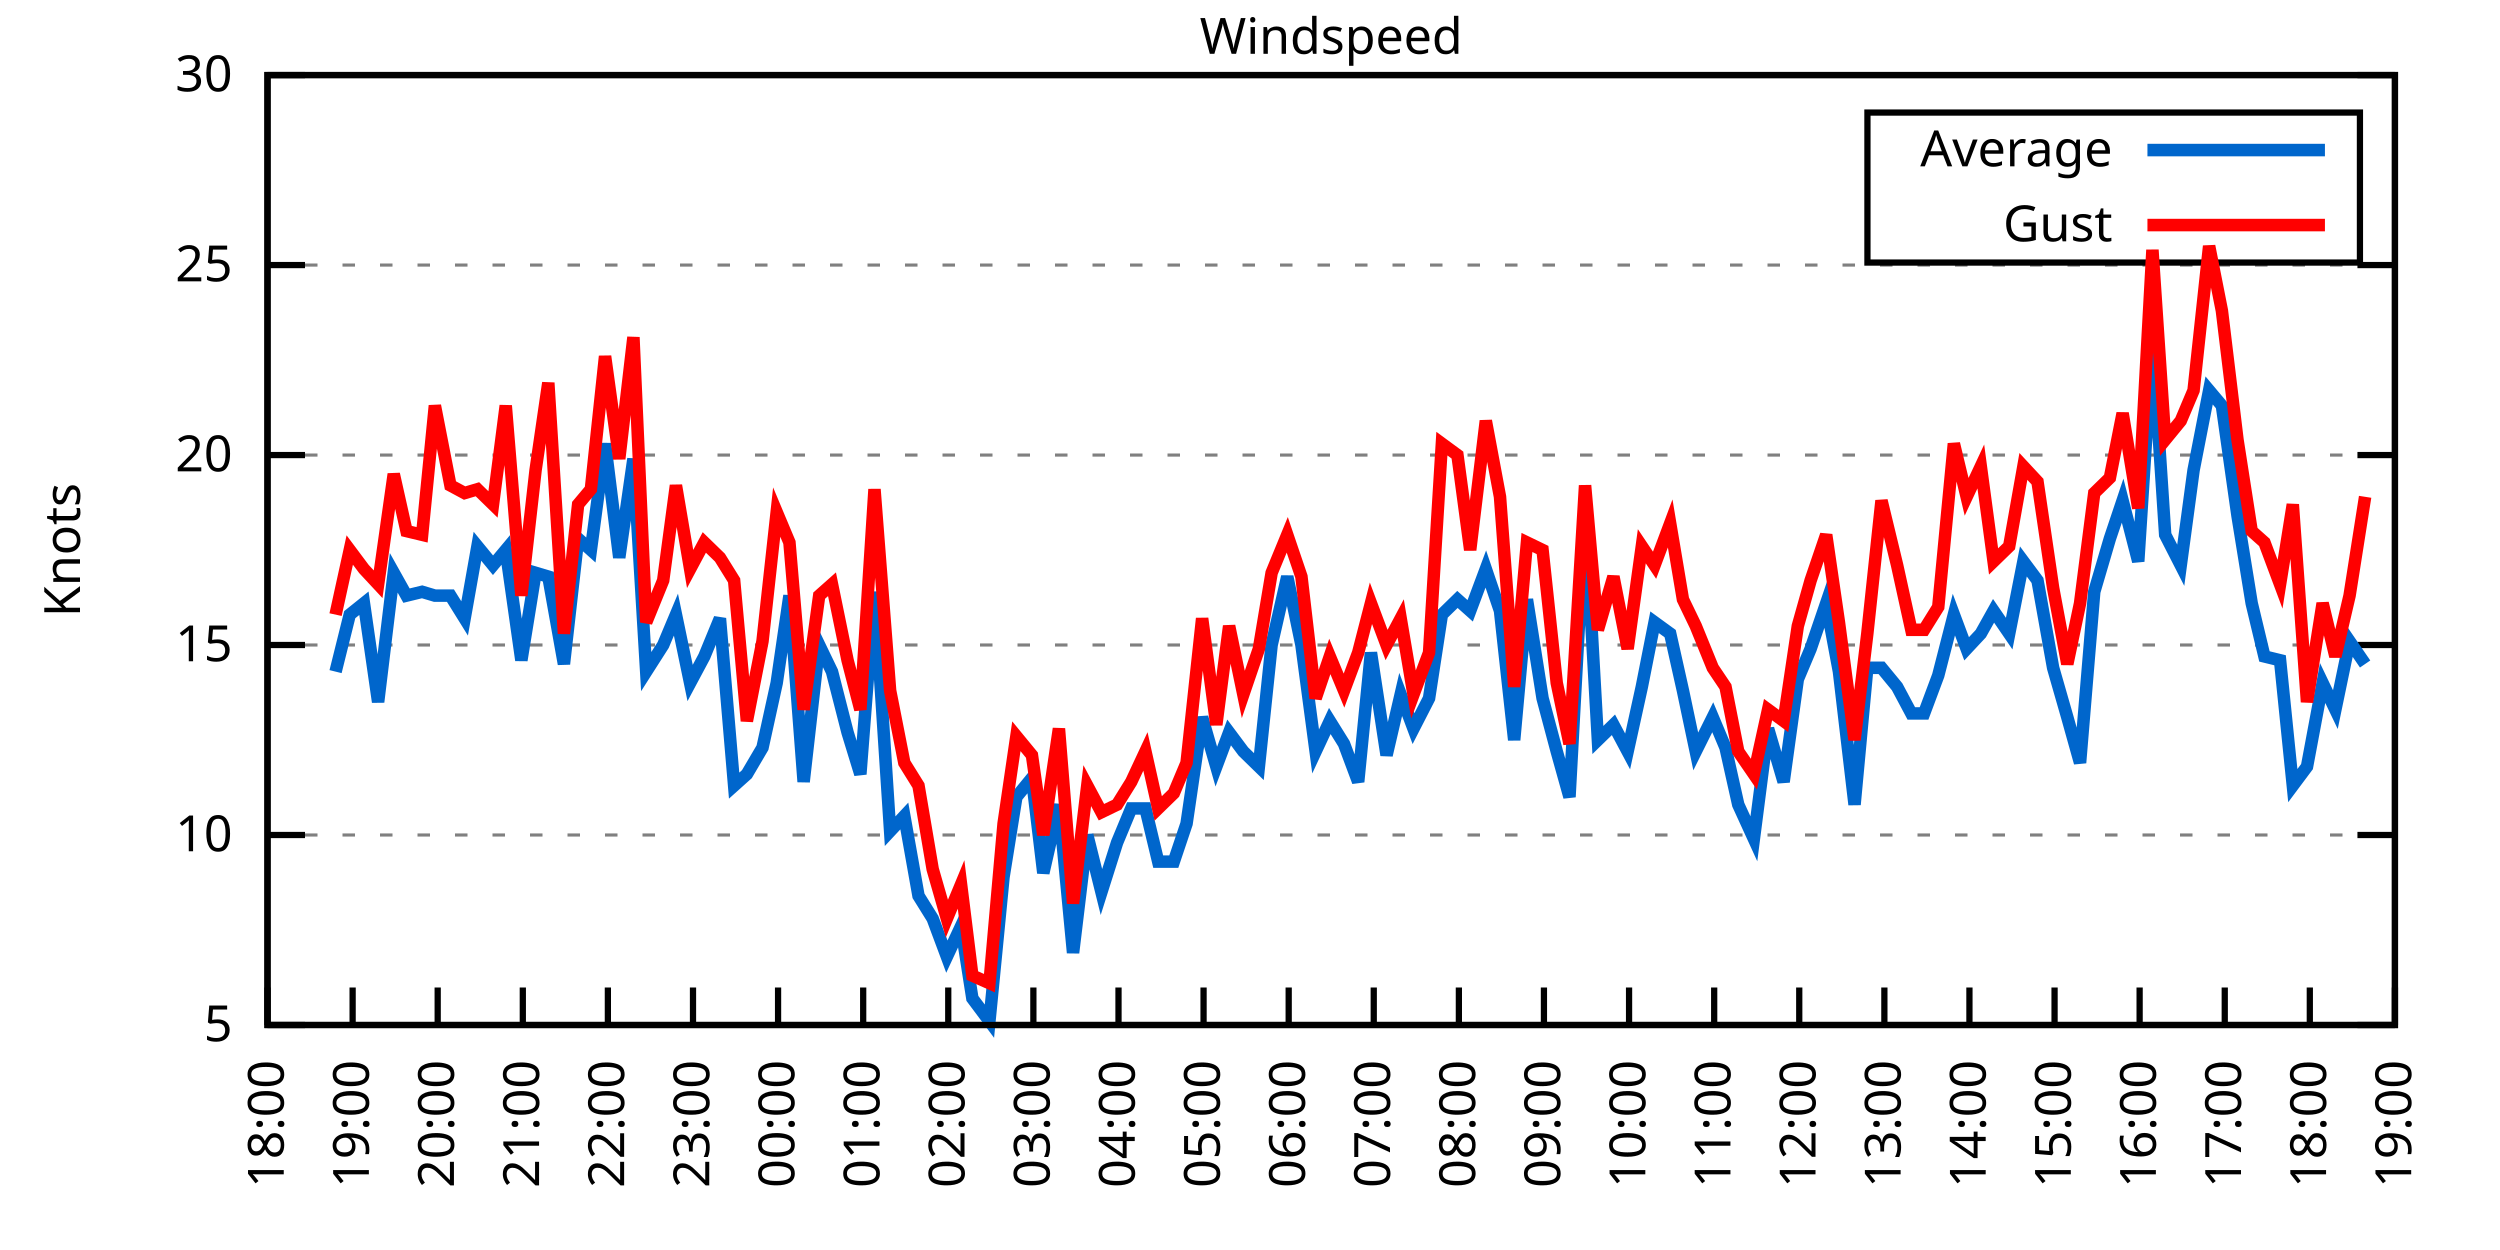
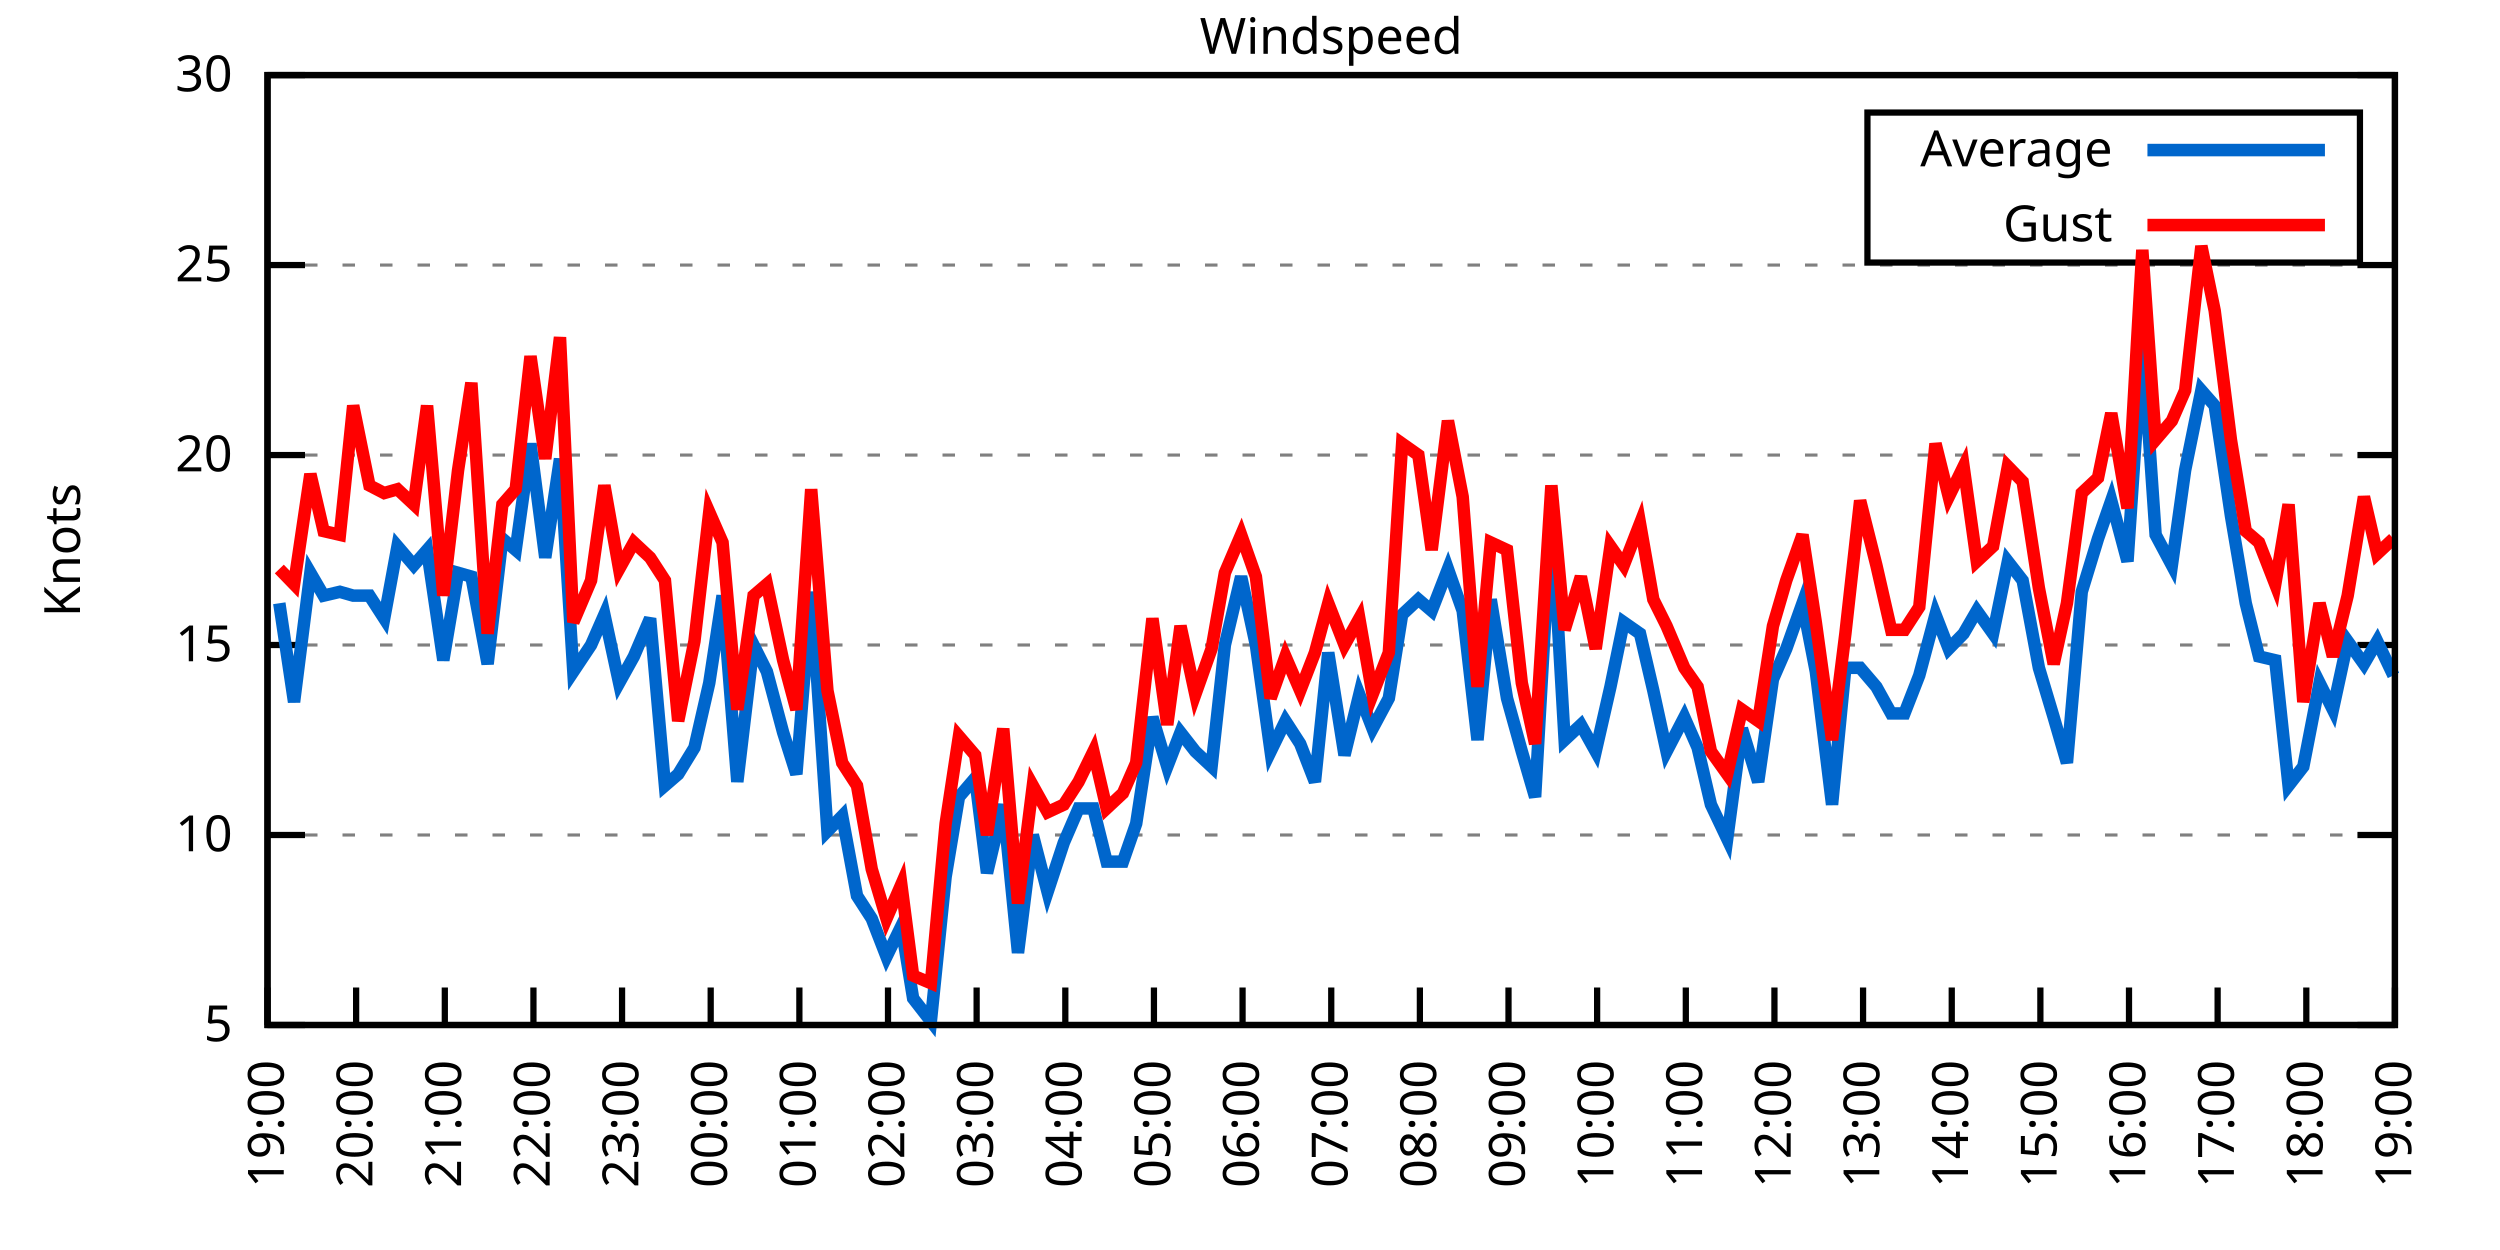
<svg xmlns="http://www.w3.org/2000/svg" xmlns:xlink="http://www.w3.org/1999/xlink" width="400" height="200" viewBox="0 0 400 200">
  <g id="gnuplot_canvas">
    <rect x="0" y="0" width="400" height="200" fill="none" />
    <defs>
      <circle id="gpDot" r="0.5" stroke-width="0.5" stroke="currentColor" />
      <path id="gpPt0" stroke-width="0.333" stroke="currentColor" d="M-1,0 h2 M0,-1 v2" />
      <path id="gpPt1" stroke-width="0.333" stroke="currentColor" d="M-1,-1 L1,1 M1,-1 L-1,1" />
      <path id="gpPt2" stroke-width="0.333" stroke="currentColor" d="M-1,0 L1,0 M0,-1 L0,1 M-1,-1 L1,1 M-1,1 L1,-1" />
      <rect id="gpPt3" stroke-width="0.333" stroke="currentColor" x="-1" y="-1" width="2" height="2" />
      <rect id="gpPt4" stroke-width="0.333" stroke="currentColor" fill="currentColor" x="-1" y="-1" width="2" height="2" />
      <circle id="gpPt5" stroke-width="0.333" stroke="currentColor" cx="0" cy="0" r="1" />
      <use xlink:href="#gpPt5" id="gpPt6" fill="currentColor" stroke="none" />
      <path id="gpPt7" stroke-width="0.333" stroke="currentColor" d="M0,-1.33 L-1.33,0.67 L1.33,0.67 z" />
      <use xlink:href="#gpPt7" id="gpPt8" fill="currentColor" stroke="none" />
      <use xlink:href="#gpPt7" id="gpPt9" stroke="currentColor" transform="rotate(180)" />
      <use xlink:href="#gpPt9" id="gpPt10" fill="currentColor" stroke="none" />
      <use xlink:href="#gpPt3" id="gpPt11" stroke="currentColor" transform="rotate(45)" />
      <use xlink:href="#gpPt11" id="gpPt12" fill="currentColor" stroke="none" />
      <path id="gpPt13" stroke-width="0.333" stroke="currentColor" d="M0,1.330 L1.265,0.411 L0.782,-1.067 L-0.782,-1.076 L-1.265,0.411 z" />
      <use xlink:href="#gpPt13" id="gpPt14" fill="currentColor" stroke="none" />
      <filter id="textbox" filterUnits="objectBoundingBox" x="0" y="0" height="1" width="1">
        <feFlood flood-color="white" flood-opacity="1" result="bgnd" />
        <feComposite in="SourceGraphic" in2="bgnd" operator="atop" />
      </filter>
      <filter id="greybox" filterUnits="objectBoundingBox" x="0" y="0" height="1" width="1">
        <feFlood flood-color="lightgrey" flood-opacity="1" result="grey" />
        <feComposite in="SourceGraphic" in2="grey" operator="atop" />
      </filter>
    </defs>
    <g fill="none" color="white" stroke="currentColor" stroke-width="1.00" stroke-linecap="butt" stroke-linejoin="miter">
</g>
    <g fill="none" color="black" stroke="currentColor" stroke-width="1.00" stroke-linecap="butt" stroke-linejoin="miter">
      <g stroke="none" shape-rendering="crispEdges">
        <polygon fill="rgb(255, 255, 255)" points="42.80,164.00 383.18,164.00 383.18,12.02 42.80,12.02 " />
      </g>
    </g>
    <g fill="none" color="black" stroke="currentColor" stroke-width="1.00" stroke-linecap="butt" stroke-linejoin="miter">
</g>
    <g fill="none" color="black" stroke="black" stroke-width="0.50" stroke-linecap="butt" stroke-linejoin="miter">
</g>
    <g fill="none" color="gray" stroke="currentColor" stroke-width="0.50" stroke-linecap="butt" stroke-linejoin="miter">
      <path stroke="gray" stroke-dasharray="2,4" class="gridline" d="M42.80,164.00 L383.19,164.00  " />
    </g>
    <g fill="none" color="gray" stroke="gray" stroke-width="1.00" stroke-linecap="butt" stroke-linejoin="miter">
</g>
    <g fill="none" color="black" stroke="currentColor" stroke-width="1.00" stroke-linecap="butt" stroke-linejoin="miter">
      <path stroke="black" d="M42.80,164.00 L48.80,164.00 M383.19,164.00 L377.19,164.00  " />
      <g transform="translate(37.20,166.60)" stroke="none" fill="black" font-family="Sans" font-size="8.00" text-anchor="end">
        <text>
          <tspan font-family="Sans"> 5</tspan>
        </text>
      </g>
    </g>
    <g fill="none" color="black" stroke="currentColor" stroke-width="1.00" stroke-linecap="butt" stroke-linejoin="miter">
</g>
    <g fill="none" color="black" stroke="black" stroke-width="0.50" stroke-linecap="butt" stroke-linejoin="miter">
</g>
    <g fill="none" color="gray" stroke="currentColor" stroke-width="0.50" stroke-linecap="butt" stroke-linejoin="miter">
      <path stroke="gray" stroke-dasharray="2,4" class="gridline" d="M42.80,133.60 L383.19,133.60  " />
    </g>
    <g fill="none" color="gray" stroke="gray" stroke-width="1.00" stroke-linecap="butt" stroke-linejoin="miter">
</g>
    <g fill="none" color="black" stroke="currentColor" stroke-width="1.00" stroke-linecap="butt" stroke-linejoin="miter">
      <path stroke="black" d="M42.80,133.60 L48.80,133.60 M383.19,133.60 L377.19,133.60  " />
      <g transform="translate(37.20,136.20)" stroke="none" fill="black" font-family="Sans" font-size="8.00" text-anchor="end">
        <text>
          <tspan font-family="Sans"> 10</tspan>
        </text>
      </g>
    </g>
    <g fill="none" color="black" stroke="currentColor" stroke-width="1.00" stroke-linecap="butt" stroke-linejoin="miter">
</g>
    <g fill="none" color="black" stroke="black" stroke-width="0.50" stroke-linecap="butt" stroke-linejoin="miter">
</g>
    <g fill="none" color="gray" stroke="currentColor" stroke-width="0.50" stroke-linecap="butt" stroke-linejoin="miter">
      <path stroke="gray" stroke-dasharray="2,4" class="gridline" d="M42.80,103.20 L383.19,103.20  " />
    </g>
    <g fill="none" color="gray" stroke="gray" stroke-width="1.00" stroke-linecap="butt" stroke-linejoin="miter">
</g>
    <g fill="none" color="black" stroke="currentColor" stroke-width="1.00" stroke-linecap="butt" stroke-linejoin="miter">
      <path stroke="black" d="M42.80,103.20 L48.80,103.20 M383.19,103.20 L377.19,103.20  " />
      <g transform="translate(37.20,105.80)" stroke="none" fill="black" font-family="Sans" font-size="8.00" text-anchor="end">
        <text>
          <tspan font-family="Sans"> 15</tspan>
        </text>
      </g>
    </g>
    <g fill="none" color="black" stroke="currentColor" stroke-width="1.00" stroke-linecap="butt" stroke-linejoin="miter">
</g>
    <g fill="none" color="black" stroke="black" stroke-width="0.50" stroke-linecap="butt" stroke-linejoin="miter">
</g>
    <g fill="none" color="gray" stroke="currentColor" stroke-width="0.50" stroke-linecap="butt" stroke-linejoin="miter">
      <path stroke="gray" stroke-dasharray="2,4" class="gridline" d="M42.80,72.81 L383.19,72.81  " />
    </g>
    <g fill="none" color="gray" stroke="gray" stroke-width="1.00" stroke-linecap="butt" stroke-linejoin="miter">
</g>
    <g fill="none" color="black" stroke="currentColor" stroke-width="1.00" stroke-linecap="butt" stroke-linejoin="miter">
      <path stroke="black" d="M42.80,72.81 L48.80,72.81 M383.19,72.81 L377.19,72.81  " />
      <g transform="translate(37.20,75.41)" stroke="none" fill="black" font-family="Sans" font-size="8.00" text-anchor="end">
        <text>
          <tspan font-family="Sans"> 20</tspan>
        </text>
      </g>
    </g>
    <g fill="none" color="black" stroke="currentColor" stroke-width="1.00" stroke-linecap="butt" stroke-linejoin="miter">
</g>
    <g fill="none" color="black" stroke="black" stroke-width="0.50" stroke-linecap="butt" stroke-linejoin="miter">
</g>
    <g fill="none" color="gray" stroke="currentColor" stroke-width="0.50" stroke-linecap="butt" stroke-linejoin="miter">
      <path stroke="gray" stroke-dasharray="2,4" class="gridline" d="M42.80,42.41 L383.19,42.41  " />
    </g>
    <g fill="none" color="gray" stroke="gray" stroke-width="1.00" stroke-linecap="butt" stroke-linejoin="miter">
</g>
    <g fill="none" color="black" stroke="currentColor" stroke-width="1.00" stroke-linecap="butt" stroke-linejoin="miter">
      <path stroke="black" d="M42.80,42.41 L48.80,42.41 M383.19,42.41 L377.19,42.41  " />
      <g transform="translate(37.20,45.01)" stroke="none" fill="black" font-family="Sans" font-size="8.00" text-anchor="end">
        <text>
          <tspan font-family="Sans"> 25</tspan>
        </text>
      </g>
    </g>
    <g fill="none" color="black" stroke="currentColor" stroke-width="1.00" stroke-linecap="butt" stroke-linejoin="miter">
</g>
    <g fill="none" color="black" stroke="black" stroke-width="0.50" stroke-linecap="butt" stroke-linejoin="miter">
</g>
    <g fill="none" color="gray" stroke="currentColor" stroke-width="0.50" stroke-linecap="butt" stroke-linejoin="miter">
      <path stroke="gray" stroke-dasharray="2,4" class="gridline" d="M42.80,12.01 L383.19,12.01  " />
    </g>
    <g fill="none" color="gray" stroke="gray" stroke-width="1.00" stroke-linecap="butt" stroke-linejoin="miter">
</g>
    <g fill="none" color="black" stroke="currentColor" stroke-width="1.00" stroke-linecap="butt" stroke-linejoin="miter">
      <path stroke="black" d="M42.80,12.01 L48.80,12.01 M383.19,12.01 L377.19,12.01  " />
      <g transform="translate(37.20,14.61)" stroke="none" fill="black" font-family="Sans" font-size="8.00" text-anchor="end">
        <text>
          <tspan font-family="Sans"> 30</tspan>
        </text>
      </g>
    </g>
    <g fill="none" color="black" stroke="currentColor" stroke-width="1.00" stroke-linecap="butt" stroke-linejoin="miter">
      <path stroke="black" d="M42.80,164.00 L42.80,158.00  " />
      <g transform="translate(45.40,169.60) rotate(270.00)" stroke="none" fill="black" font-family="Sans" font-size="8.00" text-anchor="end">
        <text>
-           <tspan font-family="Sans">18:00</tspan>
-         </text>
-       </g>
-     </g>
-     <g fill="none" color="black" stroke="currentColor" stroke-width="1.00" stroke-linecap="butt" stroke-linejoin="miter">
-       <path stroke="black" d="M56.42,164.00 L56.42,158.00  " />
-       <g transform="translate(59.02,169.60) rotate(270.00)" stroke="none" fill="black" font-family="Sans" font-size="8.00" text-anchor="end">
-         <text>
          <tspan font-family="Sans">19:00</tspan>
        </text>
      </g>
    </g>
    <g fill="none" color="black" stroke="currentColor" stroke-width="1.00" stroke-linecap="butt" stroke-linejoin="miter">
-       <path stroke="black" d="M70.03,164.00 L70.03,158.00  " />
-       <g transform="translate(72.63,169.60) rotate(270.00)" stroke="none" fill="black" font-family="Sans" font-size="8.00" text-anchor="end">
+       <path stroke="black" d="M56.98,164.00 L56.98,158.00  " />
+       <g transform="translate(59.58,169.60) rotate(270.00)" stroke="none" fill="black" font-family="Sans" font-size="8.00" text-anchor="end">
        <text>
          <tspan font-family="Sans">20:00</tspan>
        </text>
      </g>
    </g>
    <g fill="none" color="black" stroke="currentColor" stroke-width="1.00" stroke-linecap="butt" stroke-linejoin="miter">
-       <path stroke="black" d="M83.65,164.00 L83.65,158.00  " />
-       <g transform="translate(86.25,169.60) rotate(270.00)" stroke="none" fill="black" font-family="Sans" font-size="8.00" text-anchor="end">
+       <path stroke="black" d="M71.17,164.00 L71.17,158.00  " />
+       <g transform="translate(73.77,169.60) rotate(270.00)" stroke="none" fill="black" font-family="Sans" font-size="8.00" text-anchor="end">
        <text>
          <tspan font-family="Sans">21:00</tspan>
        </text>
      </g>
    </g>
    <g fill="none" color="black" stroke="currentColor" stroke-width="1.00" stroke-linecap="butt" stroke-linejoin="miter">
-       <path stroke="black" d="M97.26,164.00 L97.26,158.00  " />
-       <g transform="translate(99.86,169.60) rotate(270.00)" stroke="none" fill="black" font-family="Sans" font-size="8.00" text-anchor="end">
+       <path stroke="black" d="M85.35,164.00 L85.35,158.00  " />
+       <g transform="translate(87.95,169.60) rotate(270.00)" stroke="none" fill="black" font-family="Sans" font-size="8.00" text-anchor="end">
        <text>
          <tspan font-family="Sans">22:00</tspan>
        </text>
      </g>
    </g>
    <g fill="none" color="black" stroke="currentColor" stroke-width="1.00" stroke-linecap="butt" stroke-linejoin="miter">
-       <path stroke="black" d="M110.88,164.00 L110.88,158.00  " />
-       <g transform="translate(113.48,169.60) rotate(270.00)" stroke="none" fill="black" font-family="Sans" font-size="8.00" text-anchor="end">
+       <path stroke="black" d="M99.53,164.00 L99.53,158.00  " />
+       <g transform="translate(102.13,169.60) rotate(270.00)" stroke="none" fill="black" font-family="Sans" font-size="8.00" text-anchor="end">
        <text>
          <tspan font-family="Sans">23:00</tspan>
        </text>
      </g>
    </g>
    <g fill="none" color="black" stroke="currentColor" stroke-width="1.00" stroke-linecap="butt" stroke-linejoin="miter">
-       <path stroke="black" d="M124.49,164.00 L124.49,158.00  " />
-       <g transform="translate(127.09,169.60) rotate(270.00)" stroke="none" fill="black" font-family="Sans" font-size="8.00" text-anchor="end">
+       <path stroke="black" d="M113.71,164.00 L113.71,158.00  " />
+       <g transform="translate(116.31,169.60) rotate(270.00)" stroke="none" fill="black" font-family="Sans" font-size="8.00" text-anchor="end">
        <text>
          <tspan font-family="Sans">00:00</tspan>
        </text>
      </g>
    </g>
    <g fill="none" color="black" stroke="currentColor" stroke-width="1.00" stroke-linecap="butt" stroke-linejoin="miter">
-       <path stroke="black" d="M138.11,164.00 L138.11,158.00  " />
-       <g transform="translate(140.71,169.60) rotate(270.00)" stroke="none" fill="black" font-family="Sans" font-size="8.00" text-anchor="end">
+       <path stroke="black" d="M127.90,164.00 L127.90,158.00  " />
+       <g transform="translate(130.50,169.60) rotate(270.00)" stroke="none" fill="black" font-family="Sans" font-size="8.00" text-anchor="end">
        <text>
          <tspan font-family="Sans">01:00</tspan>
        </text>
      </g>
    </g>
    <g fill="none" color="black" stroke="currentColor" stroke-width="1.00" stroke-linecap="butt" stroke-linejoin="miter">
-       <path stroke="black" d="M151.72,164.00 L151.72,158.00  " />
-       <g transform="translate(154.32,169.60) rotate(270.00)" stroke="none" fill="black" font-family="Sans" font-size="8.00" text-anchor="end">
+       <path stroke="black" d="M142.08,164.00 L142.08,158.00  " />
+       <g transform="translate(144.68,169.60) rotate(270.00)" stroke="none" fill="black" font-family="Sans" font-size="8.00" text-anchor="end">
        <text>
          <tspan font-family="Sans">02:00</tspan>
        </text>
      </g>
    </g>
    <g fill="none" color="black" stroke="currentColor" stroke-width="1.00" stroke-linecap="butt" stroke-linejoin="miter">
-       <path stroke="black" d="M165.34,164.00 L165.34,158.00  " />
-       <g transform="translate(167.94,169.60) rotate(270.00)" stroke="none" fill="black" font-family="Sans" font-size="8.00" text-anchor="end">
+       <path stroke="black" d="M156.26,164.00 L156.26,158.00  " />
+       <g transform="translate(158.86,169.60) rotate(270.00)" stroke="none" fill="black" font-family="Sans" font-size="8.00" text-anchor="end">
        <text>
          <tspan font-family="Sans">03:00</tspan>
        </text>
      </g>
    </g>
    <g fill="none" color="black" stroke="currentColor" stroke-width="1.00" stroke-linecap="butt" stroke-linejoin="miter">
-       <path stroke="black" d="M178.96,164.00 L178.96,158.00  " />
-       <g transform="translate(181.56,169.60) rotate(270.00)" stroke="none" fill="black" font-family="Sans" font-size="8.00" text-anchor="end">
+       <path stroke="black" d="M170.45,164.00 L170.45,158.00  " />
+       <g transform="translate(173.05,169.60) rotate(270.00)" stroke="none" fill="black" font-family="Sans" font-size="8.00" text-anchor="end">
        <text>
          <tspan font-family="Sans">04:00</tspan>
        </text>
      </g>
    </g>
    <g fill="none" color="black" stroke="currentColor" stroke-width="1.00" stroke-linecap="butt" stroke-linejoin="miter">
-       <path stroke="black" d="M192.57,164.00 L192.57,158.00  " />
-       <g transform="translate(195.17,169.60) rotate(270.00)" stroke="none" fill="black" font-family="Sans" font-size="8.00" text-anchor="end">
+       <path stroke="black" d="M184.63,164.00 L184.63,158.00  " />
+       <g transform="translate(187.23,169.60) rotate(270.00)" stroke="none" fill="black" font-family="Sans" font-size="8.00" text-anchor="end">
        <text>
          <tspan font-family="Sans">05:00</tspan>
        </text>
      </g>
    </g>
    <g fill="none" color="black" stroke="currentColor" stroke-width="1.00" stroke-linecap="butt" stroke-linejoin="miter">
-       <path stroke="black" d="M206.19,164.00 L206.19,158.00  " />
-       <g transform="translate(208.79,169.60) rotate(270.00)" stroke="none" fill="black" font-family="Sans" font-size="8.00" text-anchor="end">
+       <path stroke="black" d="M198.81,164.00 L198.81,158.00  " />
+       <g transform="translate(201.41,169.60) rotate(270.00)" stroke="none" fill="black" font-family="Sans" font-size="8.00" text-anchor="end">
        <text>
          <tspan font-family="Sans">06:00</tspan>
        </text>
      </g>
    </g>
    <g fill="none" color="black" stroke="currentColor" stroke-width="1.00" stroke-linecap="butt" stroke-linejoin="miter">
-       <path stroke="black" d="M219.80,164.00 L219.80,158.00  " />
-       <g transform="translate(222.40,169.60) rotate(270.00)" stroke="none" fill="black" font-family="Sans" font-size="8.00" text-anchor="end">
+       <path stroke="black" d="M213.00,164.00 L213.00,158.00  " />
+       <g transform="translate(215.60,169.60) rotate(270.00)" stroke="none" fill="black" font-family="Sans" font-size="8.00" text-anchor="end">
        <text>
          <tspan font-family="Sans">07:00</tspan>
        </text>
      </g>
    </g>
    <g fill="none" color="black" stroke="currentColor" stroke-width="1.00" stroke-linecap="butt" stroke-linejoin="miter">
-       <path stroke="black" d="M233.42,164.00 L233.42,158.00  " />
-       <g transform="translate(236.02,169.60) rotate(270.00)" stroke="none" fill="black" font-family="Sans" font-size="8.00" text-anchor="end">
+       <path stroke="black" d="M227.18,164.00 L227.18,158.00  " />
+       <g transform="translate(229.78,169.60) rotate(270.00)" stroke="none" fill="black" font-family="Sans" font-size="8.00" text-anchor="end">
        <text>
          <tspan font-family="Sans">08:00</tspan>
        </text>
      </g>
    </g>
    <g fill="none" color="black" stroke="currentColor" stroke-width="1.00" stroke-linecap="butt" stroke-linejoin="miter">
-       <path stroke="black" d="M247.03,164.00 L247.03,158.00  " />
-       <g transform="translate(249.63,169.60) rotate(270.00)" stroke="none" fill="black" font-family="Sans" font-size="8.00" text-anchor="end">
+       <path stroke="black" d="M241.36,164.00 L241.36,158.00  " />
+       <g transform="translate(243.96,169.60) rotate(270.00)" stroke="none" fill="black" font-family="Sans" font-size="8.00" text-anchor="end">
        <text>
          <tspan font-family="Sans">09:00</tspan>
        </text>
      </g>
    </g>
    <g fill="none" color="black" stroke="currentColor" stroke-width="1.00" stroke-linecap="butt" stroke-linejoin="miter">
-       <path stroke="black" d="M260.65,164.00 L260.65,158.00  " />
-       <g transform="translate(263.25,169.60) rotate(270.00)" stroke="none" fill="black" font-family="Sans" font-size="8.00" text-anchor="end">
+       <path stroke="black" d="M255.54,164.00 L255.54,158.00  " />
+       <g transform="translate(258.14,169.60) rotate(270.00)" stroke="none" fill="black" font-family="Sans" font-size="8.00" text-anchor="end">
        <text>
          <tspan font-family="Sans">10:00</tspan>
        </text>
      </g>
    </g>
    <g fill="none" color="black" stroke="currentColor" stroke-width="1.00" stroke-linecap="butt" stroke-linejoin="miter">
-       <path stroke="black" d="M274.27,164.00 L274.27,158.00  " />
-       <g transform="translate(276.87,169.60) rotate(270.00)" stroke="none" fill="black" font-family="Sans" font-size="8.00" text-anchor="end">
+       <path stroke="black" d="M269.73,164.00 L269.73,158.00  " />
+       <g transform="translate(272.33,169.60) rotate(270.00)" stroke="none" fill="black" font-family="Sans" font-size="8.00" text-anchor="end">
        <text>
          <tspan font-family="Sans">11:00</tspan>
        </text>
      </g>
    </g>
    <g fill="none" color="black" stroke="currentColor" stroke-width="1.00" stroke-linecap="butt" stroke-linejoin="miter">
-       <path stroke="black" d="M287.88,164.00 L287.88,158.00  " />
-       <g transform="translate(290.48,169.60) rotate(270.00)" stroke="none" fill="black" font-family="Sans" font-size="8.00" text-anchor="end">
+       <path stroke="black" d="M283.91,164.00 L283.91,158.00  " />
+       <g transform="translate(286.51,169.60) rotate(270.00)" stroke="none" fill="black" font-family="Sans" font-size="8.00" text-anchor="end">
        <text>
          <tspan font-family="Sans">12:00</tspan>
        </text>
      </g>
    </g>
    <g fill="none" color="black" stroke="currentColor" stroke-width="1.00" stroke-linecap="butt" stroke-linejoin="miter">
-       <path stroke="black" d="M301.50,164.00 L301.50,158.00  " />
-       <g transform="translate(304.10,169.60) rotate(270.00)" stroke="none" fill="black" font-family="Sans" font-size="8.00" text-anchor="end">
+       <path stroke="black" d="M298.09,164.00 L298.09,158.00  " />
+       <g transform="translate(300.69,169.60) rotate(270.00)" stroke="none" fill="black" font-family="Sans" font-size="8.00" text-anchor="end">
        <text>
          <tspan font-family="Sans">13:00</tspan>
        </text>
      </g>
    </g>
    <g fill="none" color="black" stroke="currentColor" stroke-width="1.00" stroke-linecap="butt" stroke-linejoin="miter">
-       <path stroke="black" d="M315.11,164.00 L315.11,158.00  " />
-       <g transform="translate(317.71,169.60) rotate(270.00)" stroke="none" fill="black" font-family="Sans" font-size="8.00" text-anchor="end">
+       <path stroke="black" d="M312.28,164.00 L312.28,158.00  " />
+       <g transform="translate(314.88,169.60) rotate(270.00)" stroke="none" fill="black" font-family="Sans" font-size="8.00" text-anchor="end">
        <text>
          <tspan font-family="Sans">14:00</tspan>
        </text>
      </g>
    </g>
    <g fill="none" color="black" stroke="currentColor" stroke-width="1.00" stroke-linecap="butt" stroke-linejoin="miter">
-       <path stroke="black" d="M328.73,164.00 L328.73,158.00  " />
-       <g transform="translate(331.33,169.60) rotate(270.00)" stroke="none" fill="black" font-family="Sans" font-size="8.00" text-anchor="end">
+       <path stroke="black" d="M326.46,164.00 L326.46,158.00  " />
+       <g transform="translate(329.06,169.60) rotate(270.00)" stroke="none" fill="black" font-family="Sans" font-size="8.00" text-anchor="end">
        <text>
          <tspan font-family="Sans">15:00</tspan>
        </text>
      </g>
    </g>
    <g fill="none" color="black" stroke="currentColor" stroke-width="1.00" stroke-linecap="butt" stroke-linejoin="miter">
-       <path stroke="black" d="M342.34,164.00 L342.34,158.00  " />
-       <g transform="translate(344.94,169.60) rotate(270.00)" stroke="none" fill="black" font-family="Sans" font-size="8.00" text-anchor="end">
+       <path stroke="black" d="M340.64,164.00 L340.64,158.00  " />
+       <g transform="translate(343.24,169.60) rotate(270.00)" stroke="none" fill="black" font-family="Sans" font-size="8.00" text-anchor="end">
        <text>
          <tspan font-family="Sans">16:00</tspan>
        </text>
      </g>
    </g>
    <g fill="none" color="black" stroke="currentColor" stroke-width="1.00" stroke-linecap="butt" stroke-linejoin="miter">
-       <path stroke="black" d="M355.96,164.00 L355.96,158.00  " />
-       <g transform="translate(358.56,169.60) rotate(270.00)" stroke="none" fill="black" font-family="Sans" font-size="8.00" text-anchor="end">
+       <path stroke="black" d="M354.82,164.00 L354.82,158.00  " />
+       <g transform="translate(357.42,169.60) rotate(270.00)" stroke="none" fill="black" font-family="Sans" font-size="8.00" text-anchor="end">
        <text>
          <tspan font-family="Sans">17:00</tspan>
        </text>
      </g>
    </g>
    <g fill="none" color="black" stroke="currentColor" stroke-width="1.00" stroke-linecap="butt" stroke-linejoin="miter">
-       <path stroke="black" d="M369.57,164.00 L369.57,158.00  " />
-       <g transform="translate(372.17,169.60) rotate(270.00)" stroke="none" fill="black" font-family="Sans" font-size="8.00" text-anchor="end">
+       <path stroke="black" d="M369.01,164.00 L369.01,158.00  " />
+       <g transform="translate(371.61,169.60) rotate(270.00)" stroke="none" fill="black" font-family="Sans" font-size="8.00" text-anchor="end">
        <text>
          <tspan font-family="Sans">18:00</tspan>
        </text>
      </g>
    </g>
    <g fill="none" color="black" stroke="currentColor" stroke-width="1.00" stroke-linecap="butt" stroke-linejoin="miter">
      <path stroke="black" d="M383.19,164.00 L383.19,158.00  " />
      <g transform="translate(385.79,169.60) rotate(270.00)" stroke="none" fill="black" font-family="Sans" font-size="8.00" text-anchor="end">
        <text>
          <tspan font-family="Sans">19:00</tspan>
        </text>
      </g>
    </g>
    <g fill="none" color="black" stroke="currentColor" stroke-width="1.00" stroke-linecap="butt" stroke-linejoin="miter">
</g>
    <g fill="none" color="black" stroke="currentColor" stroke-width="1.00" stroke-linecap="butt" stroke-linejoin="miter">
      <path stroke="black" d="M42.80,12.01 L42.80,164.00 L383.19,164.00 L383.19,12.01 L42.80,12.01 Z  " />
    </g>
    <g fill="none" color="black" stroke="currentColor" stroke-width="1.00" stroke-linecap="butt" stroke-linejoin="miter">
</g>
    <g fill="none" color="black" stroke="currentColor" stroke-width="1.00" stroke-linecap="butt" stroke-linejoin="miter">
      <path stroke="black" d="M298.79,42.01 L298.79,18.01 L377.59,18.01 L377.59,42.01 L298.79,42.01 Z  " />
    </g>
    <g id="Windspeed_plot_1">
      <g fill="none" color="white" stroke="black" stroke-width="2.00" stroke-linecap="butt" stroke-linejoin="miter">
</g>
      <g fill="none" color="black" stroke="currentColor" stroke-width="2.00" stroke-linecap="butt" stroke-linejoin="miter">
        <g transform="translate(337.99,26.61)" stroke="none" fill="black" font-family="Sans" font-size="8.00" text-anchor="end">
          <text>
            <tspan font-family="Sans">Average</tspan>
          </text>
        </g>
      </g>
      <g fill="none" color="black" stroke="currentColor" stroke-width="2.00" stroke-linecap="butt" stroke-linejoin="miter">
-         <path stroke="rgb(  0, 102, 204)" d="M343.59,24.01 L371.99,24.01 M53.69,107.46 L55.96,98.34 L58.23,96.52 L60.50,112.32 L63.00,91.65 L65.04,95.30   L67.54,94.69 L69.58,95.30 L72.07,95.30 L74.34,98.95 L76.39,87.40 L78.88,90.44 L80.92,88.00 L83.42,105.64   L85.69,91.65 L87.73,92.26 L90.23,106.24 L92.50,86.18 L94.54,88.00 L96.81,70.98 L99.08,89.22 L101.35,73.41   L103.39,107.46 L106.11,103.20 L108.15,98.34 L110.42,109.28 L112.69,105.03 L115.19,98.95 L117.46,125.70 L119.50,123.87   L122.00,119.62 L124.27,109.28 L126.31,95.30 L128.58,125.09 L131.07,103.20 L133.12,107.46 L135.61,117.19 L137.66,123.87   L139.92,94.69 L142.42,132.99 L144.69,130.56 L146.96,143.33 L149.23,146.98 L151.50,153.06 L153.77,148.19 L155.58,159.74   L158.31,163.39 L160.57,140.29 L162.62,127.52 L165.11,124.48 L166.93,139.68 L169.43,128.74 L171.69,152.45 L173.96,133.60   L176.23,142.72 L178.73,134.82 L181.00,129.35 L183.27,129.35 L185.31,137.86 L187.81,137.86 L189.85,131.78 L192.34,114.76   L194.61,122.66 L196.66,117.19 L198.93,120.23 L201.42,122.66 L203.46,103.20 L205.96,92.26 L208.23,103.20 L210.50,120.23   L212.77,115.36 L215.04,119.01 L217.31,125.09 L219.35,104.42 L221.85,120.83 L224.11,111.11 L226.16,116.58 L228.65,111.72   L230.70,98.34 L233.19,95.91 L235.23,97.73 L237.73,91.04 L240.00,97.73 L242.27,118.40 L244.31,95.91 L246.81,111.72   L249.08,120.23 L251.12,127.52 L253.61,81.93 L255.66,118.40 L258.15,115.97 L260.42,120.23 L262.69,109.89 L264.73,99.56   L267.23,101.38 L269.27,110.50 L271.32,120.23 L274.04,114.76 L276.08,119.62 L278.12,128.74 L280.62,134.21 L282.89,116.58   L285.38,125.09 L287.65,108.68 L289.70,103.81 L292.19,96.52 L294.23,107.46 L296.73,128.74 L298.77,106.85 L301.04,106.85   L303.54,109.89 L305.81,114.15 L307.85,114.15 L310.12,108.07 L312.62,98.34 L314.66,103.81 L316.93,101.38 L318.97,97.73   L321.47,101.38 L323.74,89.83 L326.00,92.87 L328.50,106.85 L330.77,114.76 L332.81,122.05 L335.08,94.69 L337.58,86.18   L339.62,80.10 L342.12,89.83 L344.39,54.57 L346.43,85.57 L348.92,90.44 L350.97,75.24 L353.46,62.47 L355.50,64.90   L358.00,82.53 L360.27,96.52 L362.31,105.03 L364.81,105.64 L366.85,125.70 L369.12,122.66 L371.62,109.28 L373.66,113.54   L375.93,102.60 L378.42,106.24  " />
+         <path stroke="rgb(  0, 102, 204)" d="M343.59,24.01 L371.99,24.01 M44.69,96.52 L47.05,112.32 L49.66,91.65 L51.78,95.30 L54.38,94.69 L56.51,95.30   L59.11,95.30 L61.47,98.95 L63.60,87.40 L66.20,90.44 L68.33,88.00 L70.93,105.64 L73.29,91.65 L75.42,92.26   L78.02,106.24 L80.38,86.18 L82.51,88.00 L84.88,70.98 L87.24,89.22 L89.60,73.41 L91.73,107.46 L94.57,103.20   L96.70,98.34 L99.06,109.28 L101.42,105.03 L104.02,98.95 L106.39,125.70 L108.51,123.87 L111.11,119.62 L113.48,109.28   L115.61,95.30 L117.97,125.09 L120.57,103.20 L122.70,107.46 L125.30,117.19 L127.42,123.87 L129.79,94.69 L132.39,132.99   L134.75,130.56 L137.12,143.33 L139.48,146.98 L141.84,153.06 L144.21,148.19 L146.10,159.74 L148.94,163.39 L151.30,140.29   L153.43,127.52 L156.03,124.48 L157.92,139.68 L160.52,128.74 L162.88,152.45 L165.25,133.60 L167.61,142.72 L170.21,134.82   L172.57,129.35 L174.94,129.35 L177.06,137.86 L179.67,137.86 L181.79,131.78 L184.39,114.76 L186.76,122.66 L188.88,117.19   L191.25,120.23 L193.85,122.66 L195.98,103.20 L198.58,92.26 L200.94,103.20 L203.30,120.23 L205.67,115.36 L208.03,119.01   L210.39,125.09 L212.52,104.42 L215.12,120.83 L217.49,111.11 L219.61,116.58 L222.21,111.72 L224.34,98.34 L226.94,95.91   L229.07,97.73 L231.67,91.04 L234.03,97.73 L236.40,118.40 L238.52,95.91 L241.12,111.72 L243.49,120.23 L245.62,127.52   L248.22,81.93 L250.34,118.40 L252.94,115.97 L255.31,120.23 L257.67,109.89 L259.80,99.56 L262.40,101.38 L264.53,110.50   L266.65,120.23 L269.49,114.76 L271.62,119.62 L273.75,128.74 L276.35,134.21 L278.71,116.58 L281.31,125.09 L283.67,108.68   L285.80,103.81 L288.40,96.52 L290.53,107.46 L293.13,128.74 L295.26,106.85 L297.62,106.85 L300.22,109.89 L302.58,114.15   L304.71,114.15 L307.08,108.07 L309.68,98.34 L311.80,103.81 L314.17,101.38 L316.29,97.73 L318.89,101.38 L321.26,89.83   L323.62,92.87 L326.22,106.85 L328.59,114.76 L330.71,122.05 L333.08,94.69 L335.68,86.18 L337.80,80.10 L340.40,89.83   L342.77,54.57 L344.90,85.57 L347.50,90.44 L349.62,75.24 L352.22,62.47 L354.35,64.90 L356.95,82.53 L359.32,96.52   L361.44,105.03 L364.04,105.64 L366.17,125.70 L368.53,122.66 L371.13,109.28 L373.26,113.54 L375.63,102.60 L378.23,106.24   L380.35,102.60 L382.95,108.07  " />
      </g>
    </g>
    <g id="Windspeed_plot_2">
      <g fill="none" color="black" stroke="currentColor" stroke-width="2.00" stroke-linecap="butt" stroke-linejoin="miter">
        <g transform="translate(337.99,38.61)" stroke="none" fill="black" font-family="Sans" font-size="8.00" text-anchor="end">
          <text>
            <tspan font-family="Sans">Gust</tspan>
          </text>
        </g>
      </g>
      <g fill="none" color="black" stroke="currentColor" stroke-width="2.00" stroke-linecap="butt" stroke-linejoin="miter">
-         <path stroke="rgb(255,   0,   0)" d="M343.59,36.01 L371.99,36.01 M53.69,98.34 L55.96,88.00 L58.23,91.04 L60.50,93.48 L63.00,75.85 L65.04,84.97   L67.54,85.57 L69.58,64.90 L72.07,77.67 L74.34,78.89 L76.39,78.28 L78.88,80.71 L80.92,64.90 L83.42,95.30   L85.69,75.24 L87.73,61.25 L90.23,101.38 L92.50,80.71 L94.54,78.28 L96.81,57.00 L99.08,73.41 L101.35,53.96   L103.39,99.56 L106.11,92.87 L108.15,77.67 L110.42,91.04 L112.69,86.79 L115.19,89.22 L117.46,92.87 L119.50,115.36   L122.00,102.60 L124.27,81.93 L126.31,86.79 L128.58,113.54 L131.07,95.30 L133.12,93.48 L135.61,105.64 L137.66,113.54   L139.92,78.28 L142.42,110.50 L144.69,122.05 L146.96,125.70 L149.23,139.07 L151.50,146.98 L153.77,141.51 L155.58,156.10   L158.31,157.31 L160.57,131.78 L162.62,117.80 L165.11,120.83 L166.93,133.60 L169.43,116.58 L171.69,144.55 L173.96,125.70   L176.23,129.95 L178.73,128.74 L181.00,125.09 L183.27,120.23 L185.31,129.35 L187.81,126.91 L189.85,122.05 L192.34,98.95   L194.61,115.97 L196.66,100.16 L198.93,111.11 L201.42,103.81 L203.46,91.65 L205.96,85.57 L208.23,92.26 L210.50,111.72   L212.77,105.03 L215.04,110.50 L217.31,104.42 L219.35,96.52 L221.85,103.20 L224.11,98.95 L226.16,111.11 L228.65,104.42   L230.70,70.98 L233.19,72.81 L235.23,88.00 L237.73,67.33 L240.00,79.49 L242.27,109.89 L244.31,86.79 L246.81,88.00   L249.08,109.28 L251.12,119.01 L253.61,77.67 L255.66,100.77 L258.15,92.26 L260.42,103.81 L262.69,87.40 L264.73,90.44   L267.23,83.75 L269.27,95.91 L271.32,100.16 L274.04,106.85 L276.08,109.89 L278.12,120.23 L280.62,123.87 L282.89,113.54   L285.38,115.36 L287.65,100.16 L289.70,92.87 L292.19,85.57 L294.23,99.56 L296.73,118.40 L298.77,101.38 L301.04,80.10   L303.54,90.44 L305.81,100.77 L307.85,100.77 L310.12,97.12 L312.62,70.98 L314.66,79.49 L316.93,74.63 L318.97,89.83   L321.47,87.40 L323.74,74.63 L326.00,77.06 L328.50,94.08 L330.77,106.24 L332.81,96.52 L335.08,78.89 L337.58,76.45   L339.62,66.12 L342.12,81.32 L344.39,39.98 L346.43,70.37 L348.92,67.33 L350.97,62.47 L353.46,39.37 L355.50,49.70   L358.00,70.37 L360.27,84.97 L362.31,86.79 L364.81,93.48 L366.85,80.71 L369.12,112.32 L371.62,96.52 L373.66,105.03   L375.93,95.30 L378.42,79.49  " />
+         <path stroke="rgb(255,   0,   0)" d="M343.59,36.01 L371.99,36.01 M44.69,91.04 L47.05,93.48 L49.66,75.85 L51.78,84.97 L54.38,85.57 L56.51,64.90   L59.11,77.67 L61.47,78.89 L63.60,78.28 L66.20,80.71 L68.33,64.90 L70.93,95.30 L73.29,75.24 L75.42,61.25   L78.02,101.38 L80.38,80.71 L82.51,78.28 L84.88,57.00 L87.24,73.41 L89.60,53.96 L91.73,99.56 L94.57,92.87   L96.70,77.67 L99.06,91.04 L101.42,86.79 L104.02,89.22 L106.39,92.87 L108.51,115.36 L111.11,102.60 L113.48,81.93   L115.61,86.79 L117.97,113.54 L120.57,95.30 L122.70,93.48 L125.30,105.64 L127.42,113.54 L129.79,78.28 L132.39,110.50   L134.75,122.05 L137.12,125.70 L139.48,139.07 L141.84,146.98 L144.21,141.51 L146.10,156.10 L148.94,157.31 L151.30,131.78   L153.43,117.80 L156.03,120.83 L157.92,133.60 L160.52,116.58 L162.88,144.55 L165.25,125.70 L167.61,129.95 L170.21,128.74   L172.57,125.09 L174.94,120.23 L177.06,129.35 L179.67,126.91 L181.79,122.05 L184.39,98.95 L186.76,115.97 L188.88,100.16   L191.25,111.11 L193.85,103.81 L195.98,91.65 L198.58,85.57 L200.94,92.26 L203.30,111.72 L205.67,105.03 L208.03,110.50   L210.39,104.42 L212.52,96.52 L215.12,103.20 L217.49,98.95 L219.61,111.11 L222.21,104.42 L224.34,70.98 L226.94,72.81   L229.07,88.00 L231.67,67.33 L234.03,79.49 L236.40,109.89 L238.52,86.79 L241.12,88.00 L243.49,109.28 L245.62,119.01   L248.22,77.67 L250.34,100.77 L252.94,92.26 L255.31,103.81 L257.67,87.40 L259.80,90.44 L262.40,83.75 L264.53,95.91   L266.65,100.16 L269.49,106.85 L271.62,109.89 L273.75,120.23 L276.35,123.87 L278.71,113.54 L281.31,115.36 L283.67,100.16   L285.80,92.87 L288.40,85.57 L290.53,99.56 L293.13,118.40 L295.26,101.38 L297.62,80.10 L300.22,90.44 L302.58,100.77   L304.71,100.77 L307.08,97.12 L309.68,70.98 L311.80,79.49 L314.17,74.63 L316.29,89.83 L318.89,87.40 L321.26,74.63   L323.62,77.06 L326.22,94.08 L328.59,106.24 L330.71,96.52 L333.08,78.89 L335.68,76.45 L337.80,66.12 L340.40,81.32   L342.77,39.98 L344.90,70.37 L347.50,67.33 L349.62,62.47 L352.22,39.37 L354.35,49.70 L356.95,70.37 L359.32,84.97   L361.44,86.79 L364.04,93.48 L366.17,80.71 L368.53,112.32 L371.13,96.52 L373.26,105.03 L375.63,95.30 L378.23,79.49   L380.35,88.61 L382.95,86.18  " />
      </g>
    </g>
    <g fill="none" color="black" stroke="currentColor" stroke-width="2.00" stroke-linecap="butt" stroke-linejoin="miter">
</g>
    <g fill="none" color="black" stroke="black" stroke-width="1.00" stroke-linecap="butt" stroke-linejoin="miter">
</g>
    <g fill="none" color="black" stroke="currentColor" stroke-width="1.00" stroke-linecap="butt" stroke-linejoin="miter">
      <path stroke="black" d="M42.80,12.01 L42.80,164.00 L383.19,164.00 L383.19,12.01 L42.80,12.01 Z  " />
      <g transform="translate(12.80,88.01) rotate(270.00)" stroke="none" fill="black" font-family="Sans" font-size="8.00" text-anchor="middle">
        <text>
          <tspan font-family="Sans">Knots</tspan>
        </text>
      </g>
    </g>
    <g fill="none" color="black" stroke="currentColor" stroke-width="1.00" stroke-linecap="butt" stroke-linejoin="miter">
</g>
    <g fill="none" color="black" stroke="currentColor" stroke-width="1.00" stroke-linecap="butt" stroke-linejoin="miter">
      <g transform="translate(212.99,8.61)" stroke="none" fill="black" font-family="Sans" font-size="8.00" text-anchor="middle">
        <text>
          <tspan font-family="Sans">Windspeed</tspan>
        </text>
      </g>
    </g>
    <g fill="none" color="black" stroke="currentColor" stroke-width="1.00" stroke-linecap="butt" stroke-linejoin="miter">
</g>
  </g>
</svg>
